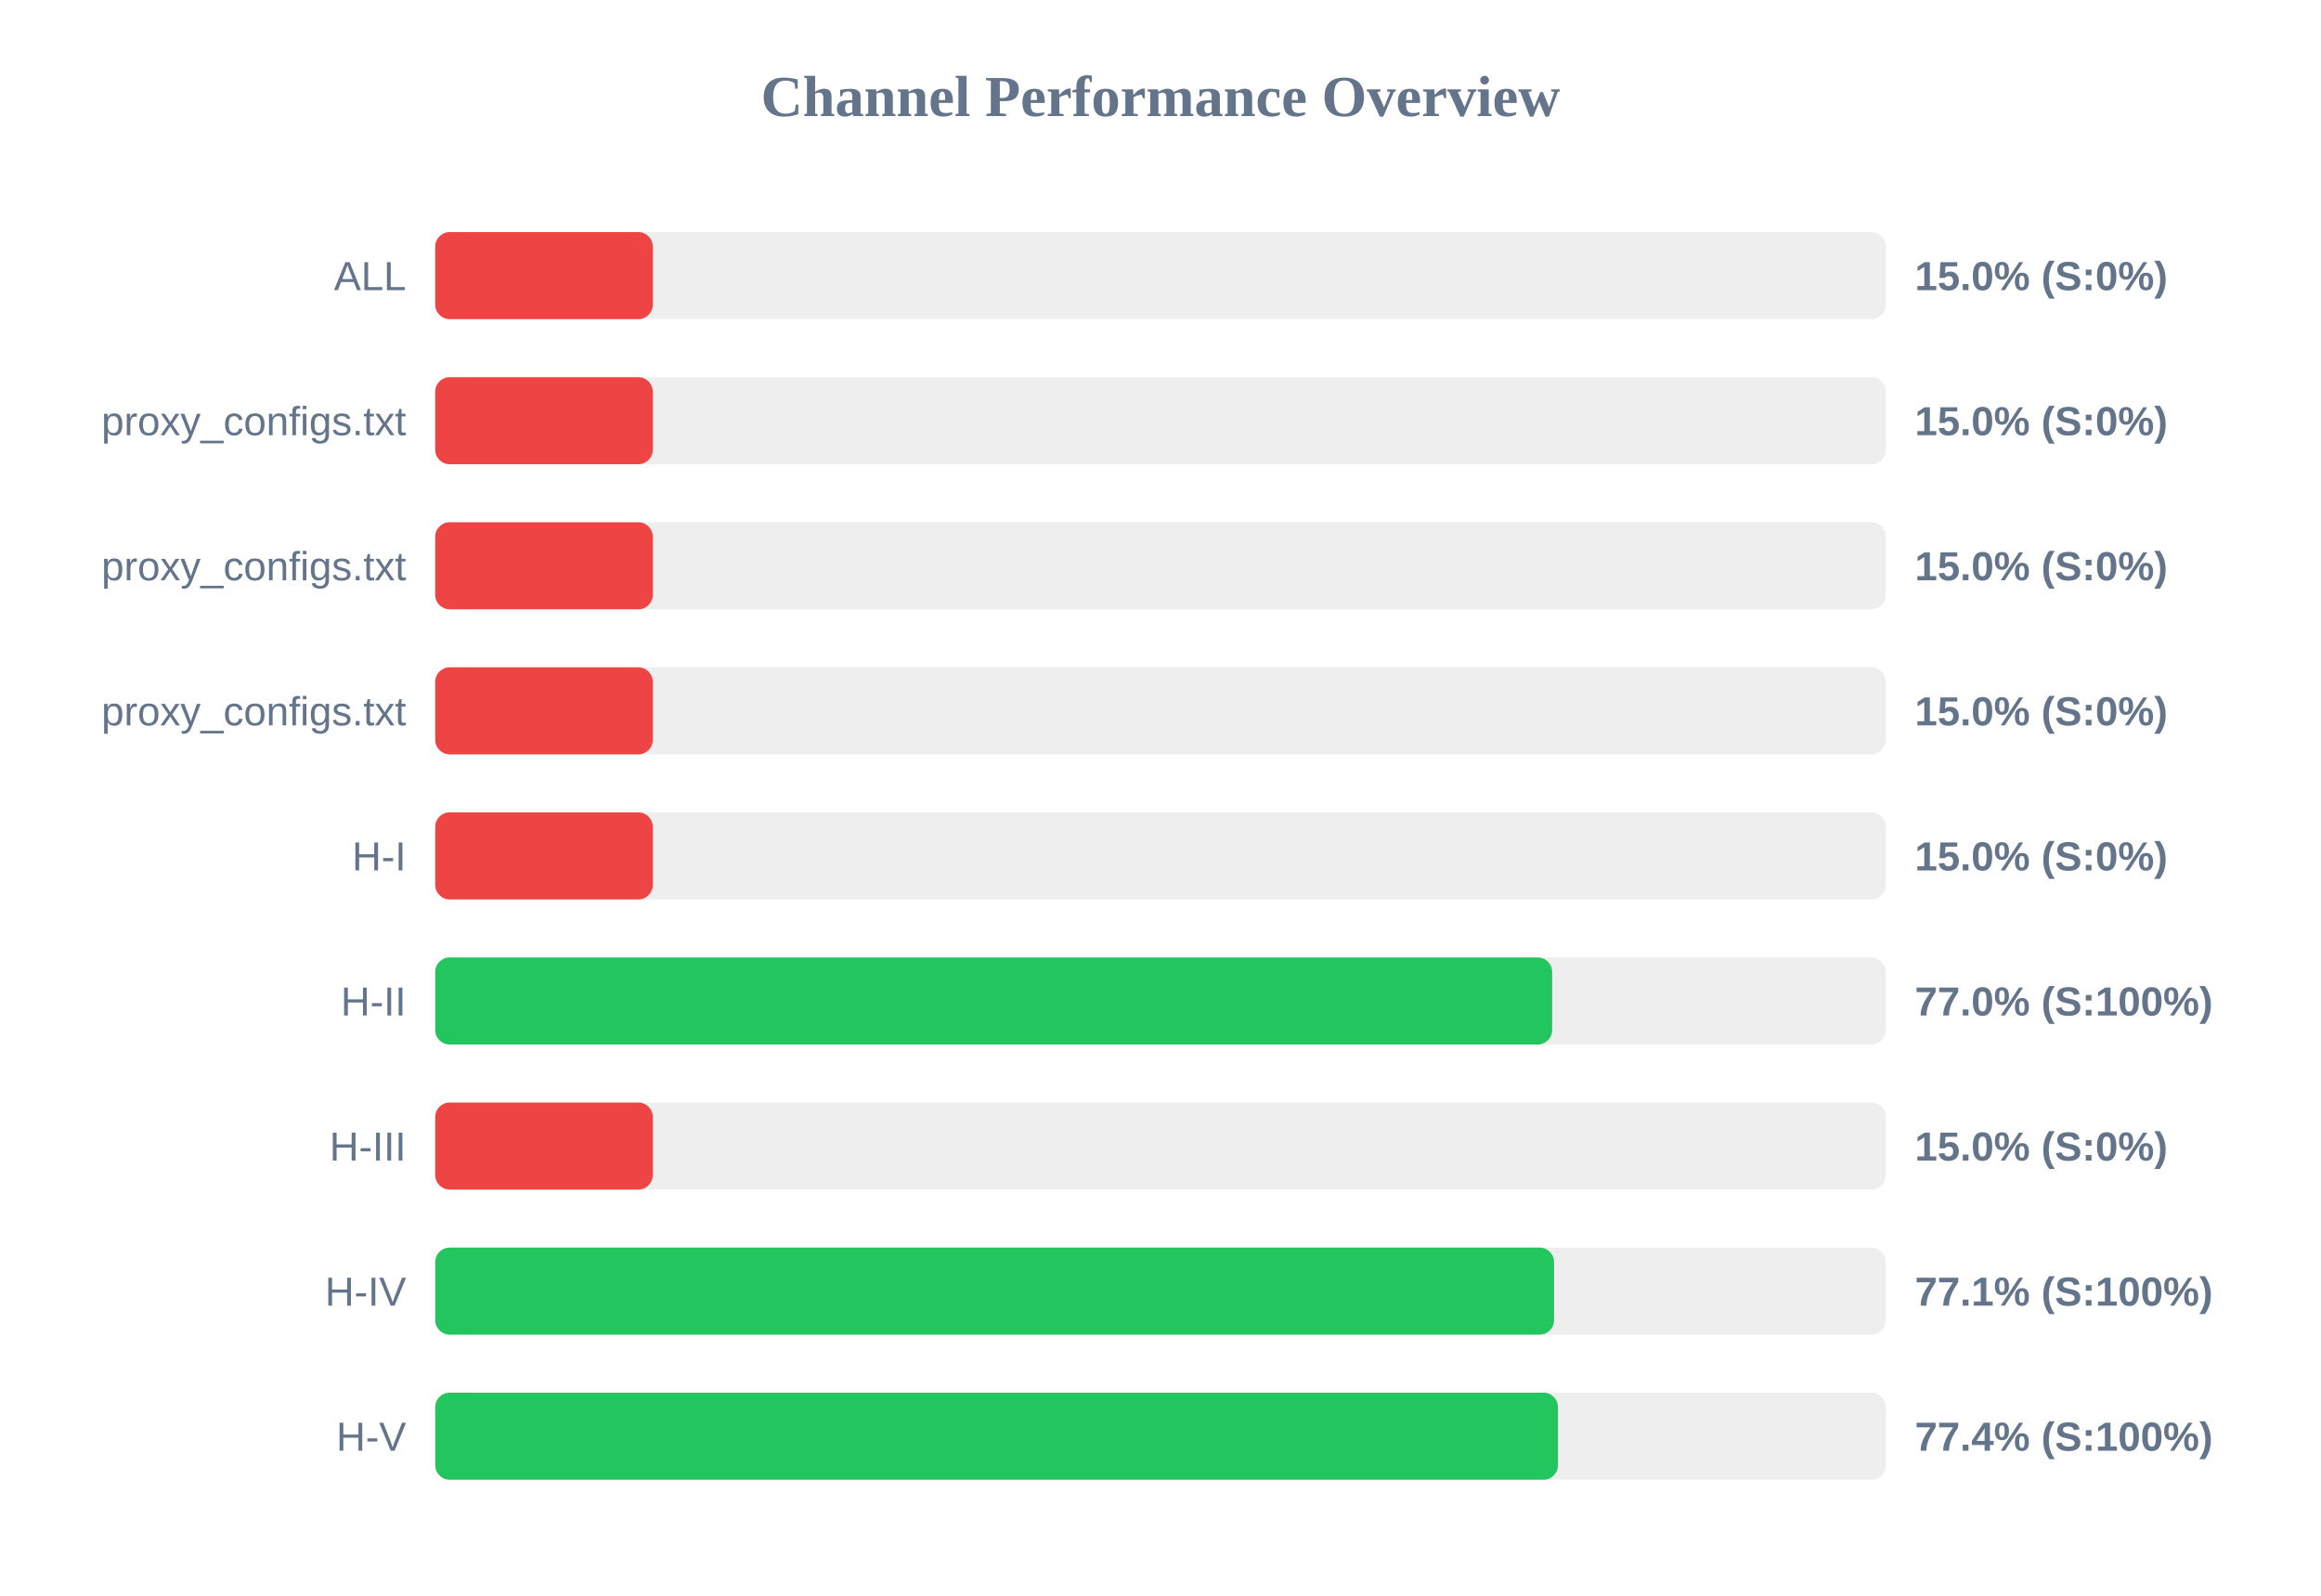
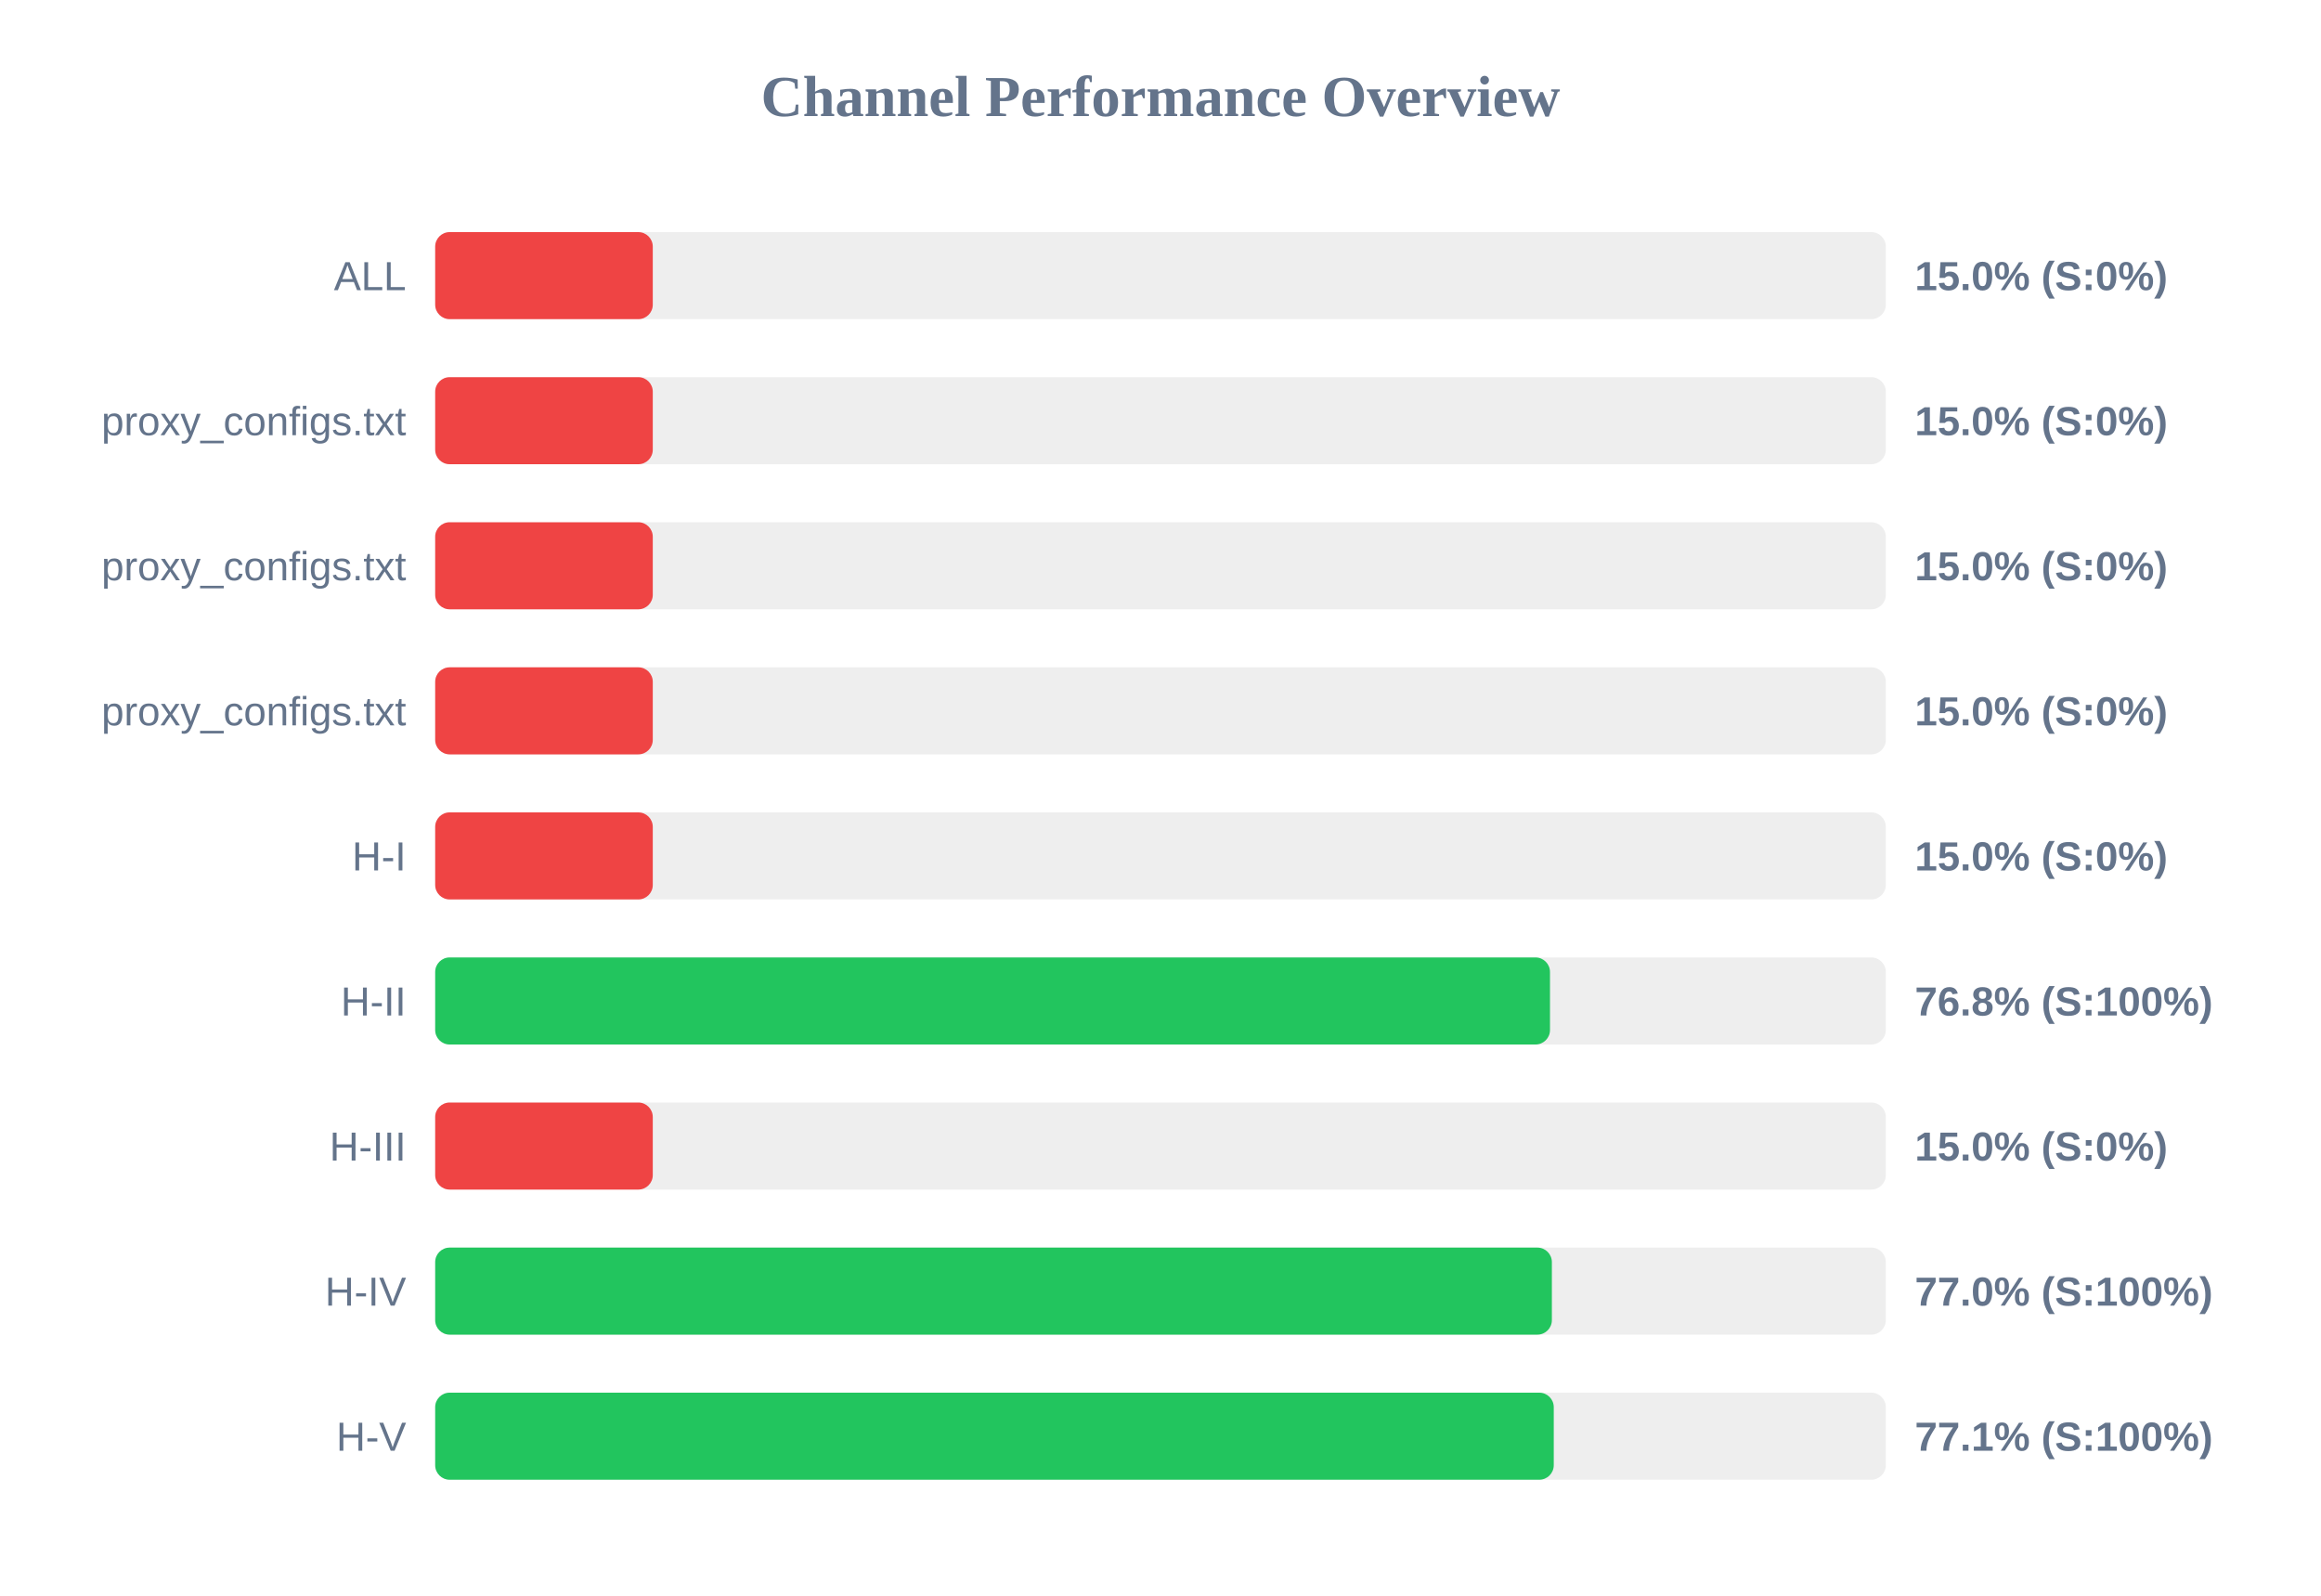
<svg xmlns="http://www.w3.org/2000/svg" width="800" height="550" version="1.1">
  <style>
        .row { font: 14px Arial; fill: #64748b; }
        .score { font: bold 14px Arial; fill: #64748b; }
    </style>
  <text x="400" y="40" text-anchor="middle" font-size="20px" font-weight="bold" fill="#64748b">Channel Performance Overview</text>
  <rect x="150" y="80" width="500" height="30" fill="#eee" rx="5" />
  <rect x="150" y="80" width="75.0" height="30" fill="#ef4444" rx="5" />
  <text x="140" y="100" text-anchor="end" class="row">ALL</text>
  <text x="660" y="100" text-anchor="start" class="score">15.0% (S:0%)</text>
  <rect x="150" y="130" width="500" height="30" fill="#eee" rx="5" />
  <rect x="150" y="130" width="75.0" height="30" fill="#ef4444" rx="5" />
  <text x="140" y="150" text-anchor="end" class="row">proxy_configs.txt</text>
  <text x="660" y="150" text-anchor="start" class="score">15.0% (S:0%)</text>
  <rect x="150" y="180" width="500" height="30" fill="#eee" rx="5" />
  <rect x="150" y="180" width="75.0" height="30" fill="#ef4444" rx="5" />
  <text x="140" y="200" text-anchor="end" class="row">proxy_configs.txt</text>
  <text x="660" y="200" text-anchor="start" class="score">15.0% (S:0%)</text>
  <rect x="150" y="230" width="500" height="30" fill="#eee" rx="5" />
  <rect x="150" y="230" width="75.0" height="30" fill="#ef4444" rx="5" />
  <text x="140" y="250" text-anchor="end" class="row">proxy_configs.txt</text>
  <text x="660" y="250" text-anchor="start" class="score">15.0% (S:0%)</text>
  <rect x="150" y="280" width="500" height="30" fill="#eee" rx="5" />
  <rect x="150" y="280" width="75.0" height="30" fill="#ef4444" rx="5" />
  <text x="140" y="300" text-anchor="end" class="row">H-I</text>
  <text x="660" y="300" text-anchor="start" class="score">15.0% (S:0%)</text>
  <rect x="150" y="330" width="500" height="30" fill="#eee" rx="5" />
-   <rect x="150" y="330" width="385.0" height="30" fill="#22c55e" rx="5" />
+   <rect x="150" y="330" width="384.25" height="30" fill="#22c55e" rx="5" />
  <text x="140" y="350" text-anchor="end" class="row">H-II</text>
-   <text x="660" y="350" text-anchor="start" class="score">77.0% (S:100%)</text>
+   <text x="660" y="350" text-anchor="start" class="score">76.8% (S:100%)</text>
  <rect x="150" y="380" width="500" height="30" fill="#eee" rx="5" />
  <rect x="150" y="380" width="75.0" height="30" fill="#ef4444" rx="5" />
  <text x="140" y="400" text-anchor="end" class="row">H-III</text>
  <text x="660" y="400" text-anchor="start" class="score">15.0% (S:0%)</text>
  <rect x="150" y="430" width="500" height="30" fill="#eee" rx="5" />
-   <rect x="150" y="430" width="385.65" height="30" fill="#22c55e" rx="5" />
+   <rect x="150" y="430" width="384.9" height="30" fill="#22c55e" rx="5" />
  <text x="140" y="450" text-anchor="end" class="row">H-IV</text>
-   <text x="660" y="450" text-anchor="start" class="score">77.1% (S:100%)</text>
+   <text x="660" y="450" text-anchor="start" class="score">77.0% (S:100%)</text>
  <rect x="150" y="480" width="500" height="30" fill="#eee" rx="5" />
-   <rect x="150" y="480" width="387.0" height="30" fill="#22c55e" rx="5" />
+   <rect x="150" y="480" width="385.55" height="30" fill="#22c55e" rx="5" />
  <text x="140" y="500" text-anchor="end" class="row">H-V</text>
-   <text x="660" y="500" text-anchor="start" class="score">77.4% (S:100%)</text>
+   <text x="660" y="500" text-anchor="start" class="score">77.1% (S:100%)</text>
</svg>
